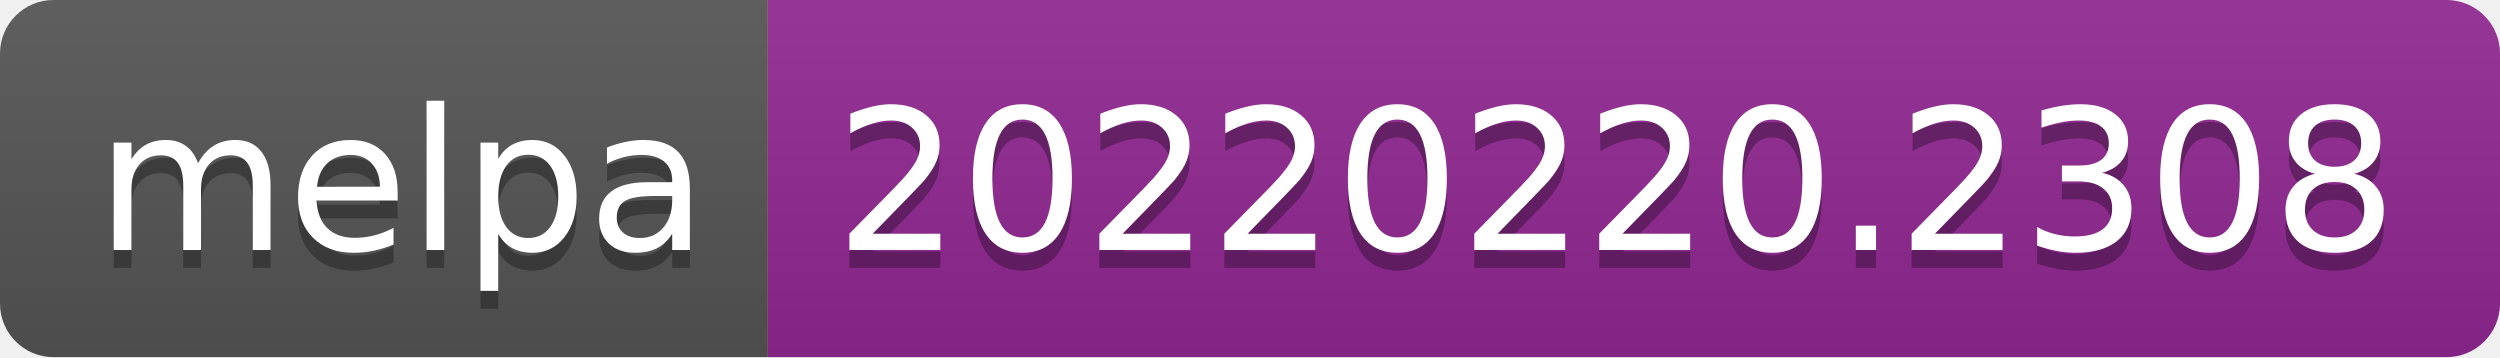
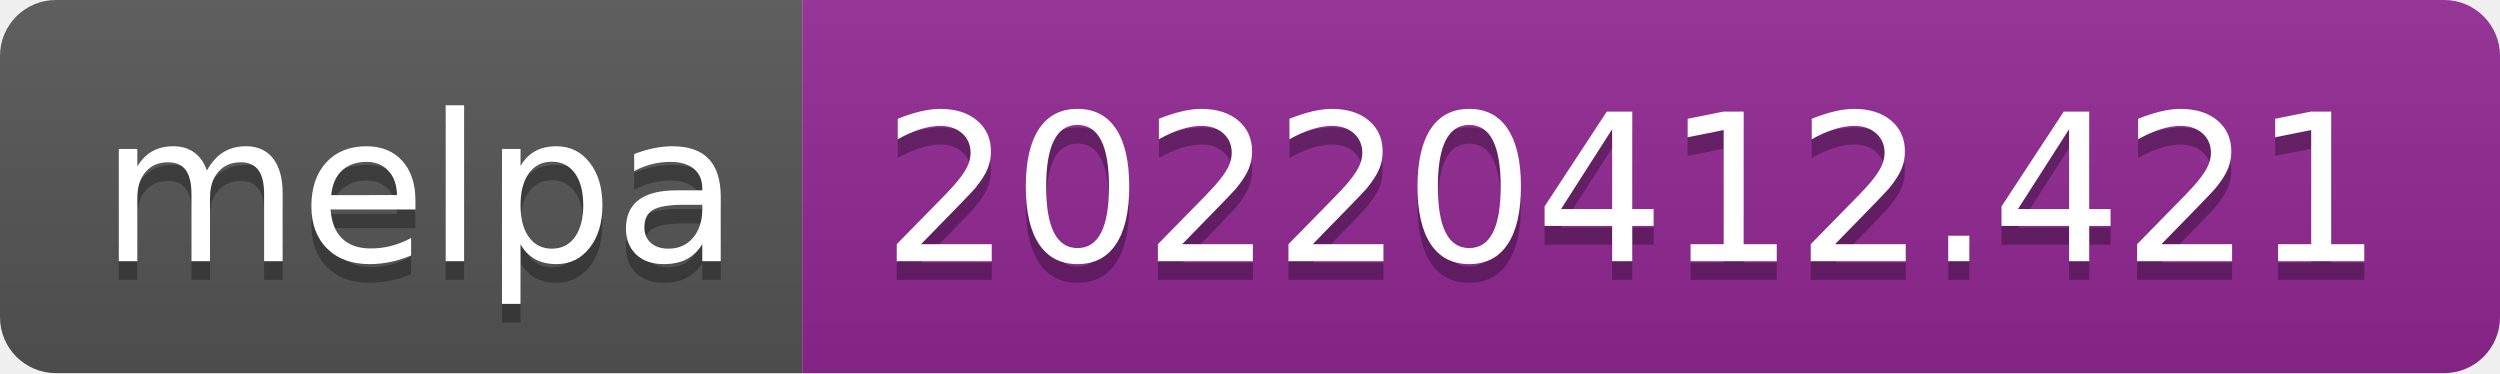
- <svg xmlns="http://www.w3.org/2000/svg" width="140" height="20" role="img" aria-label="melpa: 20220220.2308">
+ <svg xmlns="http://www.w3.org/2000/svg" width="134" height="20" role="img" aria-label="melpa: 20220412.421">
  <linearGradient id="s" x2="0" y2="100%">
    <stop offset="0" stop-color="#bbb" stop-opacity=".1" />
    <stop offset="1" stop-opacity=".1" />
  </linearGradient>
  <clipPath id="r">
-     <rect width="140" height="20" rx="3" fill="#fff" />
+     <rect width="134" height="20" rx="3" fill="#fff" />
  </clipPath>
  <g clip-path="url(#r)">
    <rect width="43" height="20" fill="#555" />
-     <rect x="43" width="97" height="20" fill="#922793" />
-     <rect width="140" height="20" fill="url(#s)" />
+     <rect x="43" width="91" height="20" fill="#922793" />
+     <rect width="134" height="20" fill="url(#s)" />
  </g>
  <g fill="#fff" text-anchor="middle" font-family="Verdana,Geneva,DejaVu Sans,sans-serif" text-rendering="geometricPrecision" font-size="110">
    <text aria-hidden="true" x="225" y="150" fill="#010101" fill-opacity=".3" transform="scale(.1)" textLength="330">melpa</text>
    <text x="225" y="140" transform="scale(.1)" fill="#fff" textLength="330">melpa</text>
-     <text aria-hidden="true" x="905" y="150" fill="#010101" fill-opacity=".3" transform="scale(.1)" textLength="870">20220220.2308</text>
-     <text x="905" y="140" transform="scale(.1)" fill="#fff" textLength="870">20220220.2308</text>
+     <text aria-hidden="true" x="875" y="150" fill="#010101" fill-opacity=".3" transform="scale(.1)" textLength="810">20220412.421</text>
+     <text x="875" y="140" transform="scale(.1)" fill="#fff" textLength="810">20220412.421</text>
  </g>
</svg>
